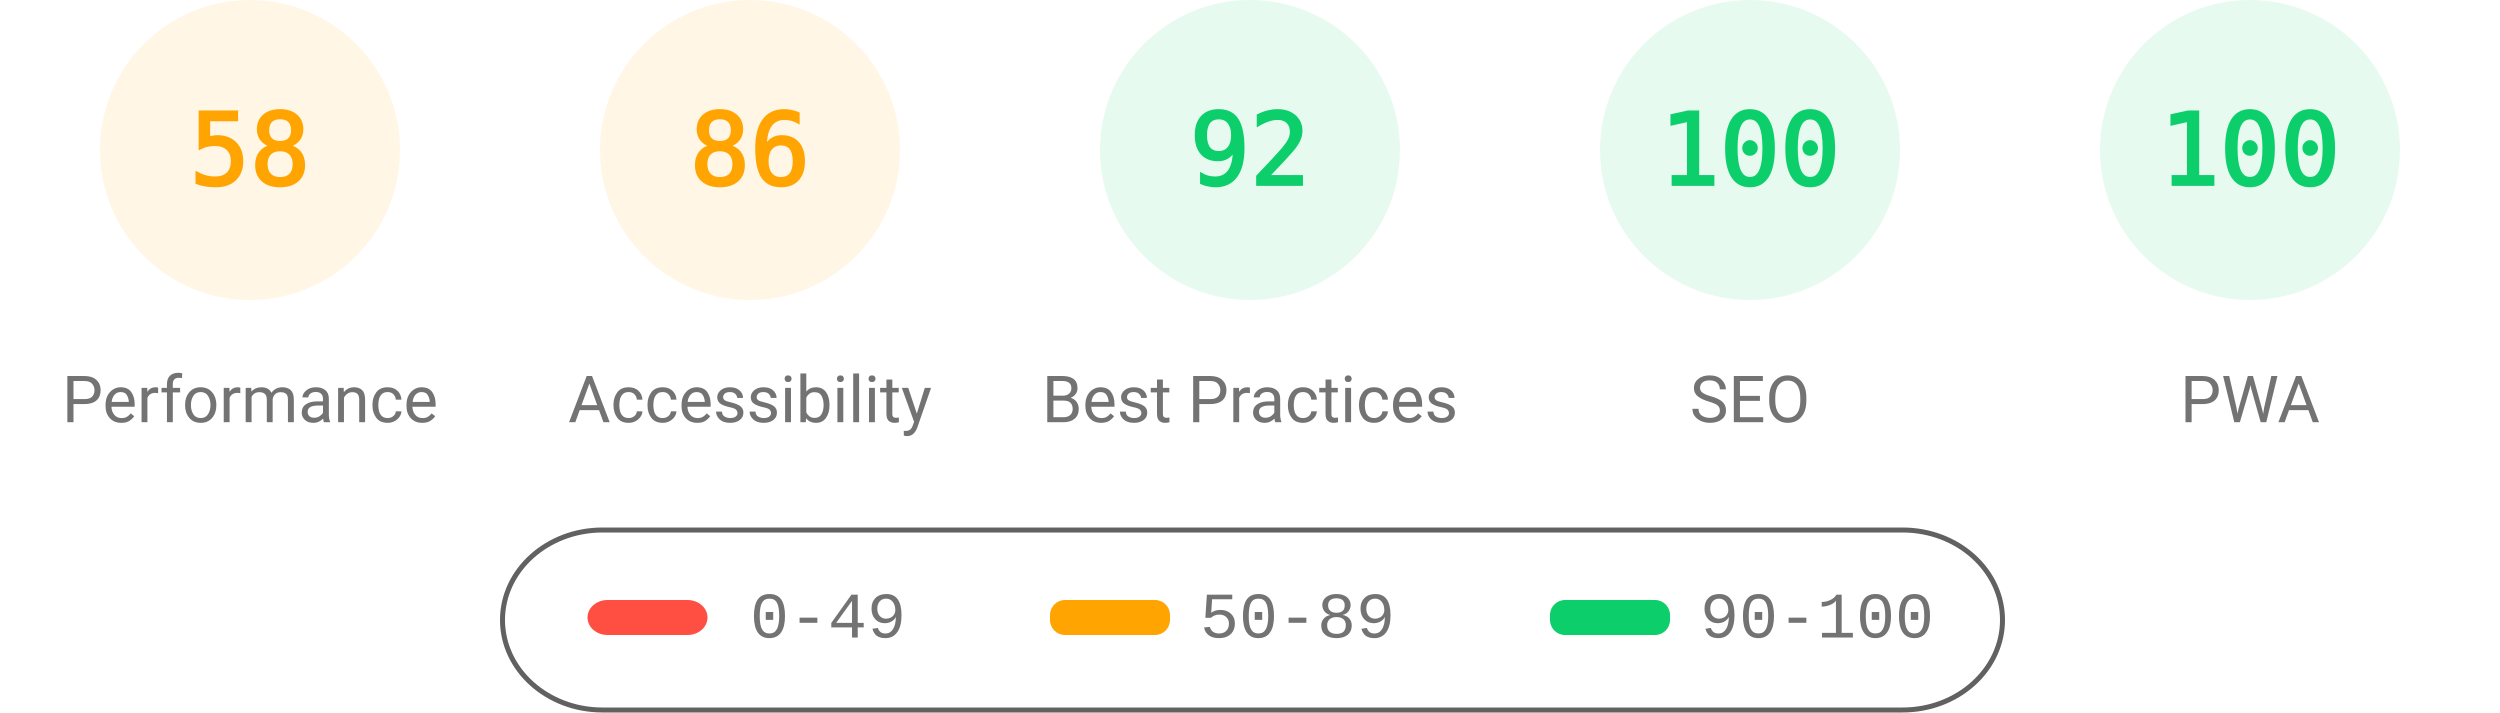
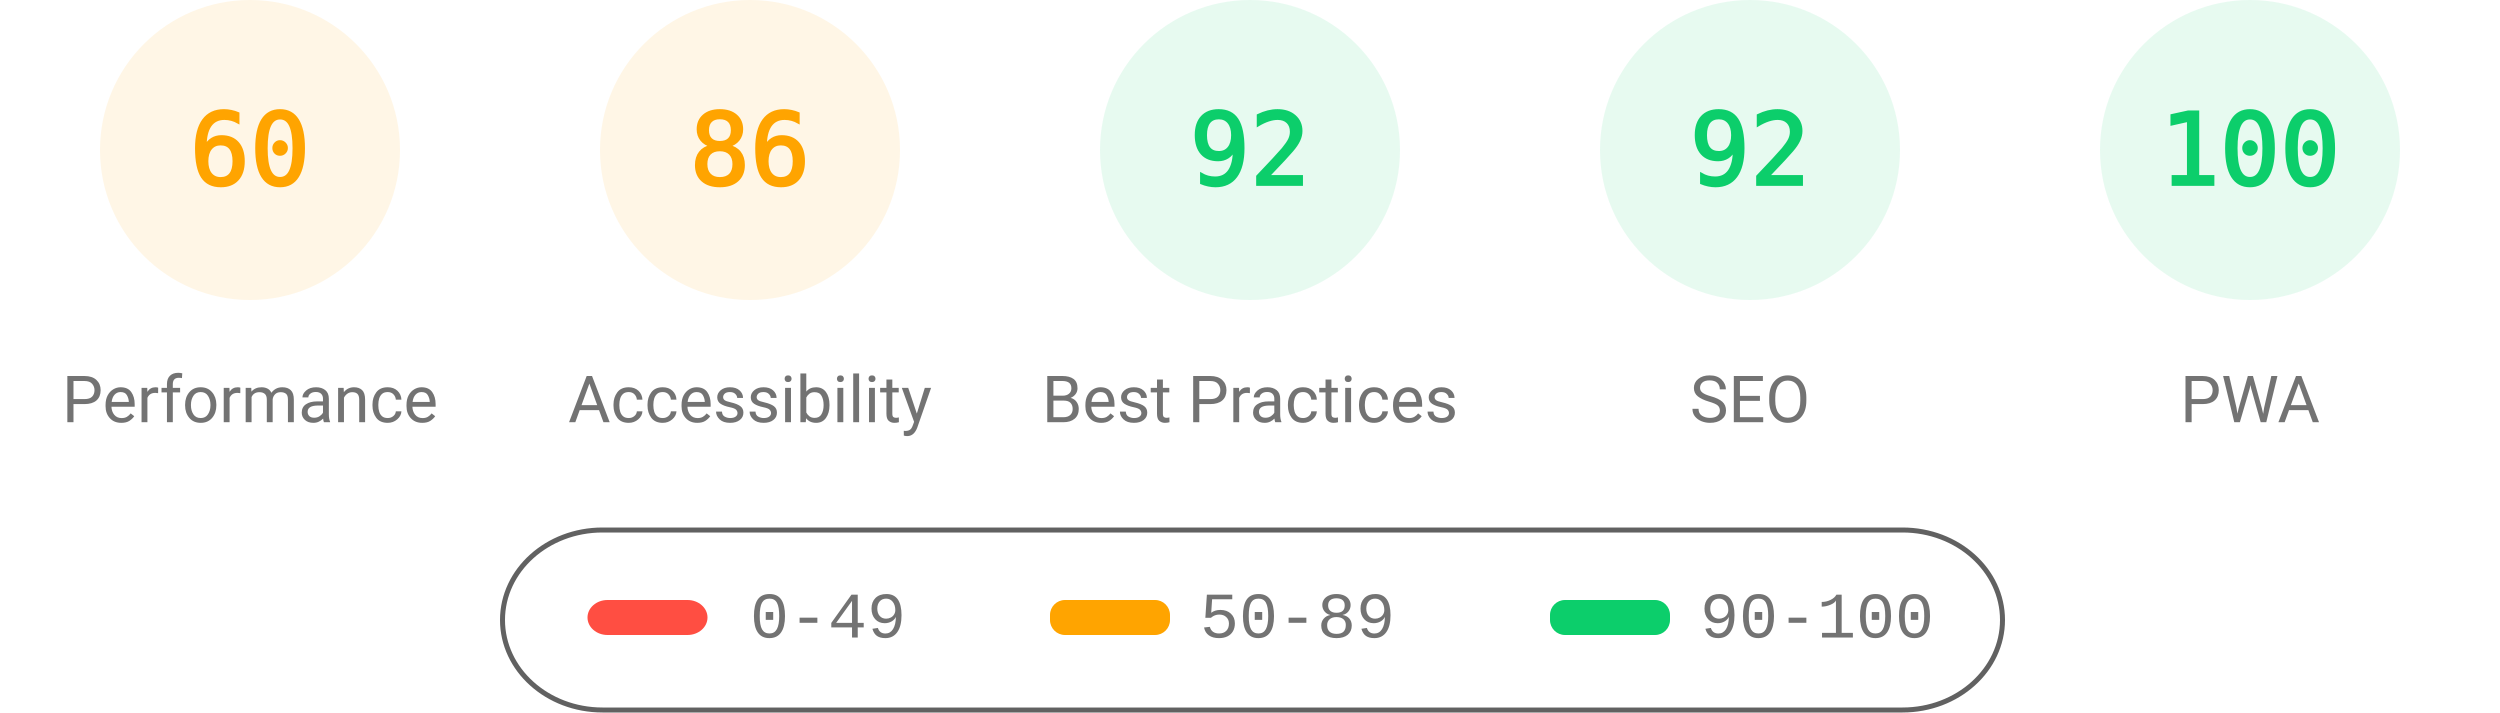
<svg xmlns="http://www.w3.org/2000/svg" fill="none" width="1000" height="285">
  <style>.gauge-base{opacity:.1}.gauge-arc{fill:none;animation-delay:250ms;stroke-linecap:round;transform:rotate(-90deg);transform-origin:100px 60px;animation:load-gauge 1s ease forwards}.guage-text{font-size:40px;font-family:monospace;text-align:center}.guage-red{color:#ff4e42;fill:#ff4e42;stroke:#ff4e42}.guage-orange{color:#ffa400;fill:#ffa400;stroke:#ffa400}.guage-green{color:#0cce6b;fill:#0cce6b;stroke:#0cce6b}.guage-undefined{color:#5c5c5c;fill:#5c5c5c;stroke:#5c5c5c}.guage-title{color:#737373;fill:#737373;stroke:none;font-size:26px;line-height:26px;font-family:Roboto,Halvetica,Arial,sans-serif}@keyframes load-gauge{from{stroke-dasharray:0 352.858}}</style>
  <svg class="guage-div guage-perf guage-orange" viewBox="0 0 200 200" width="200" height="200">
    <circle class="gauge-base" r="56" cx="100" cy="60" stroke-width="8" />
-     <circle class="gauge-arc guage-arc-1" r="56" cx="100" cy="60" stroke-width="8" style="stroke-dasharray:204.078,351.858" />
-     <text class="guage-text" x="100" y="60" alignment-baseline="central" dominant-baseline="central" text-anchor="middle">58</text>
+     <circle class="gauge-arc guage-arc-1" r="56" cx="100" cy="60" stroke-width="8" style="stroke-dasharray:211.115,351.858" />
+     <text class="guage-text" x="100" y="60" alignment-baseline="central" dominant-baseline="central" text-anchor="middle">60</text>
    <text class="guage-title" x="100" y="160" alignment-baseline="central" dominant-baseline="central" text-anchor="middle">Performance</text>
  </svg>
  <svg class="guage-div guage-acc guage-orange" viewBox="0 0 200 200" width="200" height="200" x="200">
    <circle class="gauge-base" r="56" cx="100" cy="60" stroke-width="8" />
    <circle class="gauge-arc guage-arc-2" r="56" cx="100" cy="60" stroke-width="8" style="stroke-dasharray:302.598,351.858" />
    <text class="guage-text" x="100" y="60" alignment-baseline="central" dominant-baseline="central" text-anchor="middle">86</text>
    <text class="guage-title" x="100" y="160" alignment-baseline="central" dominant-baseline="central" text-anchor="middle">Accessibility</text>
  </svg>
  <svg class="guage-div guage-best guage-green" viewBox="0 0 200 200" width="200" height="200" x="400">
    <circle class="gauge-base" r="56" cx="100" cy="60" stroke-width="8" />
    <circle class="gauge-arc guage-arc-3" r="56" cx="100" cy="60" stroke-width="8" style="stroke-dasharray:323.709,351.858" />
    <text class="guage-text" x="100" y="60" alignment-baseline="central" dominant-baseline="central" text-anchor="middle">92</text>
    <text class="guage-title" x="100" y="160" alignment-baseline="central" dominant-baseline="central" text-anchor="middle">Best Practices</text>
  </svg>
  <svg class="guage-div guage-seo guage-green" viewBox="0 0 200 200" width="200" height="200" x="600">
    <circle class="gauge-base" r="56" cx="100" cy="60" stroke-width="8" />
-     <circle class="gauge-arc guage-arc-4" r="56" cx="100" cy="60" stroke-width="8" style="stroke-dasharray:351.858,351.858" />
-     <text class="guage-text" x="100" y="60" alignment-baseline="central" dominant-baseline="central" text-anchor="middle">100</text>
+     <circle class="gauge-arc guage-arc-4" r="56" cx="100" cy="60" stroke-width="8" style="stroke-dasharray:323.709,351.858" />
+     <text class="guage-text" x="100" y="60" alignment-baseline="central" dominant-baseline="central" text-anchor="middle">92</text>
    <text class="guage-title" x="100" y="160" alignment-baseline="central" dominant-baseline="central" text-anchor="middle">SEO</text>
  </svg>
  <svg class="guage-div guage-pwa guage-green" viewBox="0 0 200 200" width="200" height="200" x="800">
    <circle class="gauge-base" r="56" cx="100" cy="60" stroke-width="8" />
    <circle class="gauge-arc guage-arc-4" r="56" cx="100" cy="60" stroke-width="8" style="stroke-dasharray:351.858,351.858" />
    <text class="guage-text" x="100" y="60" alignment-baseline="central" dominant-baseline="central" text-anchor="middle">100</text>
    <text class="guage-title" x="100" y="160" alignment-baseline="central" dominant-baseline="central" text-anchor="middle">PWA</text>
  </svg>
  <svg width="604" height="76" x="200" y="210">
    <path fill="none" id="canvas_background" d="M-1-1h604v80H-1z" />
    <rect fill-opacity="0" stroke="#616161" stroke-width="2" rx="40" id="svg_2" height="72" width="600" y="2" x="1" fill="#000" />
    <rect stroke="#000" rx="8" id="svg_3" height="14" width="48" y="30" x="35" stroke-opacity="null" stroke-width="0" fill="#ff4e42" />
    <rect stroke="#000" rx="6" id="svg_4" height="14" width="48" y="30" x="220" stroke-opacity="null" stroke-width="0" fill="#ffa400" />
    <rect stroke="#000" rx="6" id="svg_5" height="14" width="48" y="30" x="420" stroke-opacity="null" stroke-width="0" fill="#0cce6b" />
    <text xml:space="preserve" text-anchor="start" font-family="'Courier New', Courier, monospace" font-size="26" id="svg_6" y="45" x="100" stroke-opacity="null" stroke-width="0" stroke="#000" fill="#737373">0-49</text>
    <text xml:space="preserve" text-anchor="start" font-family="'Courier New', Courier, monospace" font-size="26" id="svg_7" y="45" x="280" stroke-opacity="null" stroke-width="0" stroke="#000" fill="#737373">50-89</text>
    <text xml:space="preserve" text-anchor="start" font-family="'Courier New', Courier, monospace" font-size="26" id="svg_8" y="45" x="480" stroke-opacity="null" stroke-width="0" stroke="#000" fill="#737373">90-100</text>
  </svg>
</svg>
